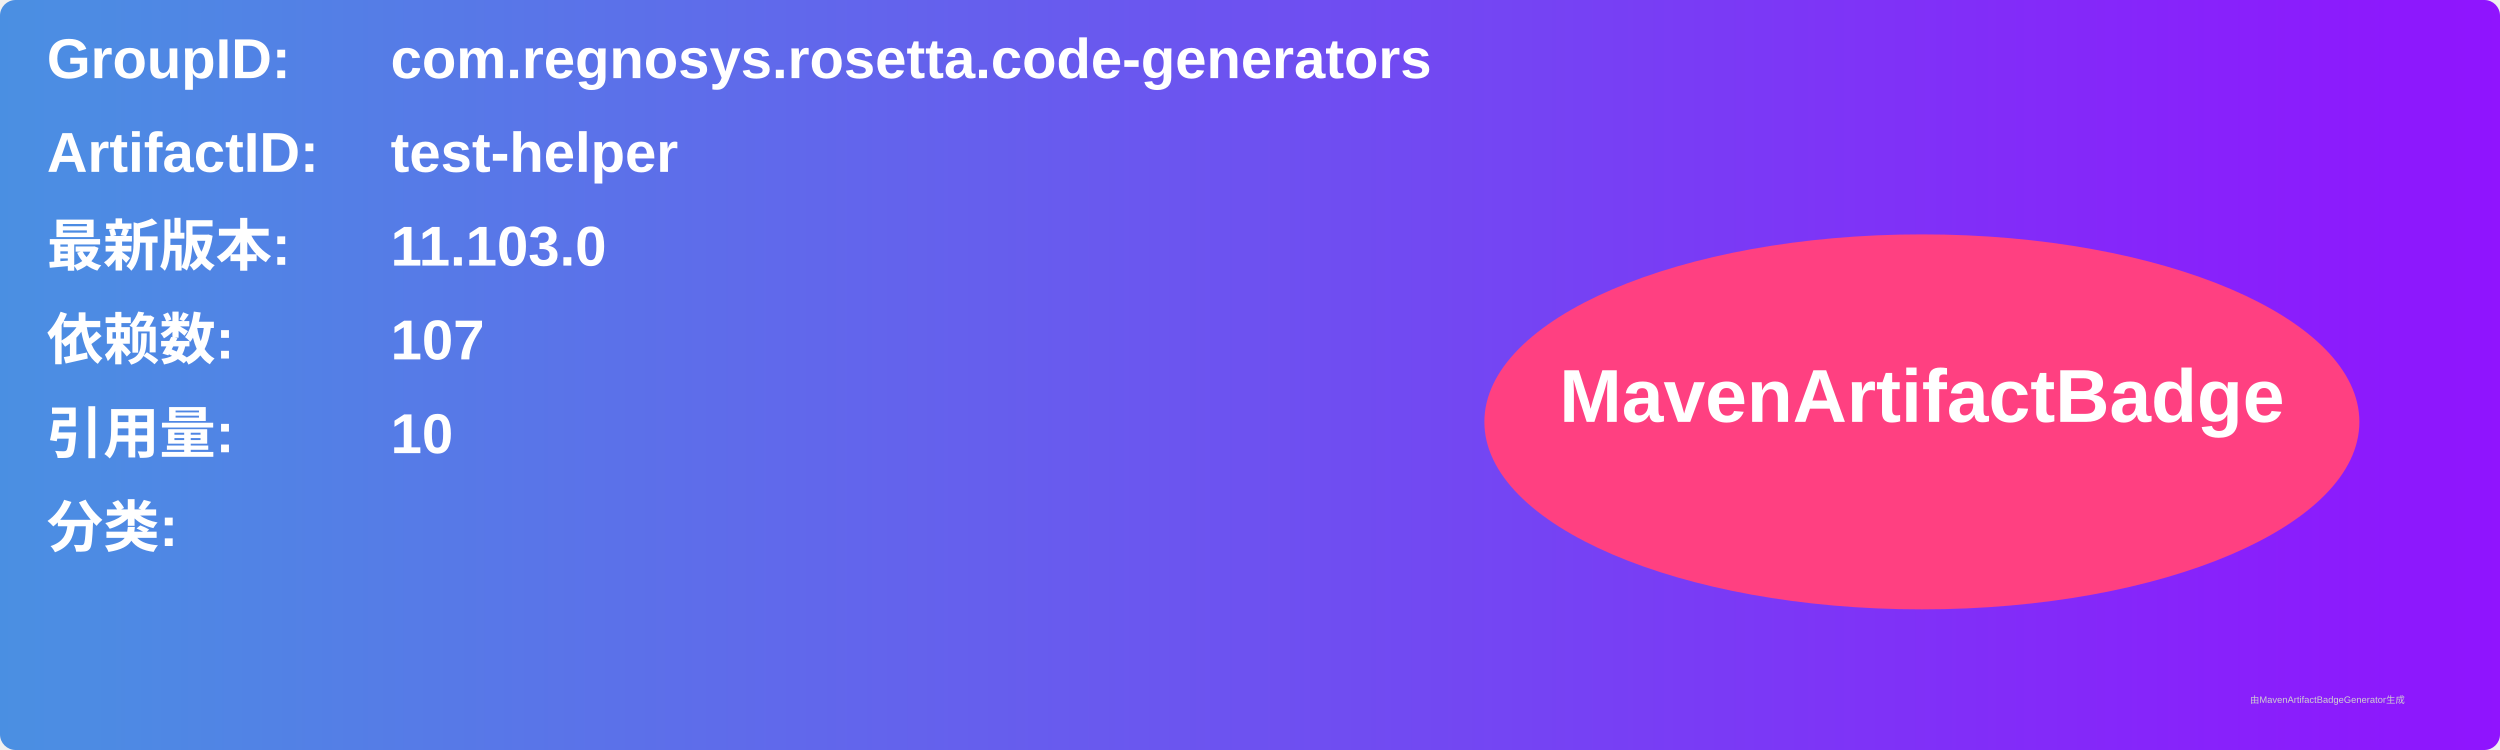
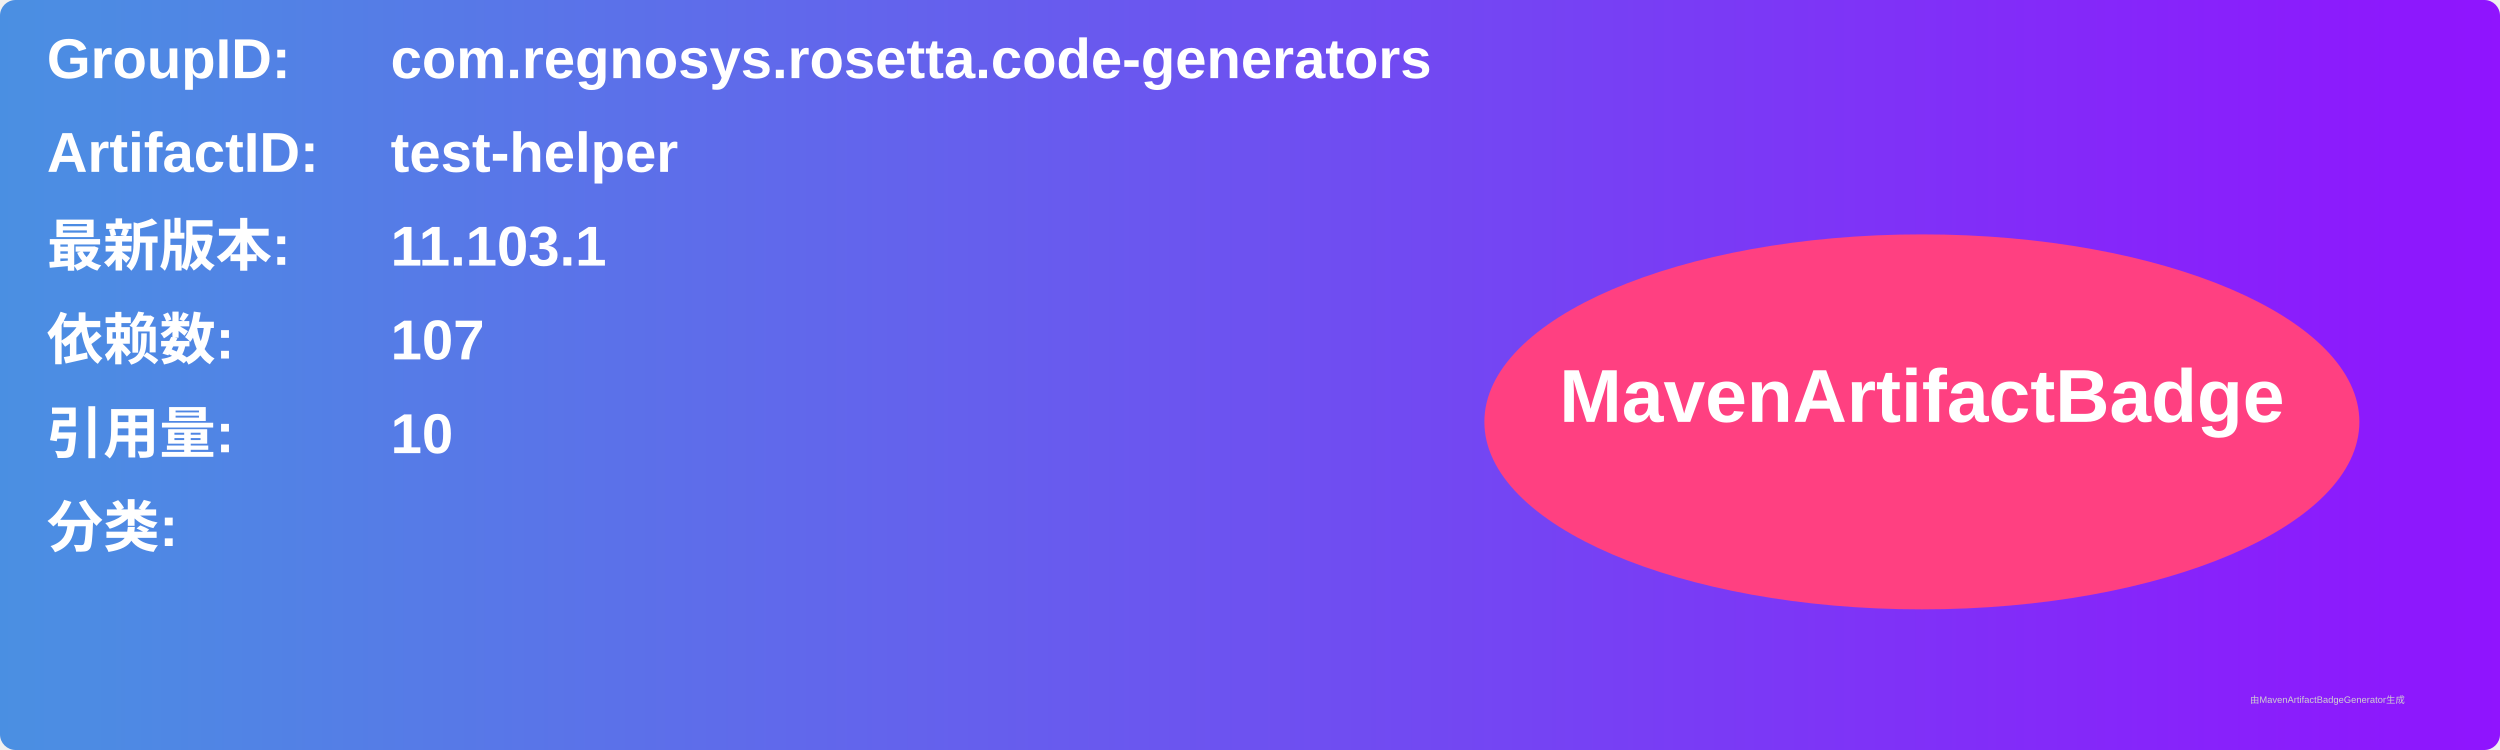
<svg xmlns="http://www.w3.org/2000/svg" width="800" height="240" viewBox="0 0 800 240">
  <linearGradient id="grad" x1="0%" y1="0%" x2="100%" y2="0%">
    <stop offset="0%" stop-color="#4a90e2" />
    <stop offset="100%" stop-color="#9013fe" />
  </linearGradient>
  <rect width="100%" height="100%" rx="5" ry="5" fill="url(#grad)" />
  <g transform="translate(15, 15)">
    <text x="0" y="10" font-family="Arial" font-size="18" fill="white" font-weight="bold" width="260">GroupID:</text>
    <text x="110" y="10" font-family="Arial" font-size="18" fill="white" font-weight="bold" width="460">com.regnosys.rosetta.code-generators</text>
    <text x="0" y="40" font-family="Arial" font-size="18" fill="white" font-weight="bold" width="260">ArtifactID:</text>
    <text x="110" y="40" font-family="Arial" font-size="18" fill="white" font-weight="bold" width="460">test-helper</text>
    <text x="0" y="70" font-family="Arial" font-size="18" fill="white" font-weight="bold">最新版本:</text>
    <text x="110" y="70" font-family="Arial" font-size="18" fill="white" font-weight="bold">
-       <tspan font-weight="bold">11.103.0</tspan>
+       <tspan font-weight="bold">11.103.1</tspan>
    </text>
    <text x="0" y="100" font-family="Arial" font-size="18" fill="white" font-weight="bold">依赖数: </text>
    <text x="110" y="100" font-family="Arial" font-size="18" fill="white">
      <tspan font-weight="bold">107</tspan>
    </text>
    <text x="0" y="130" font-family="Arial" font-size="18" fill="white" font-weight="bold">引用量: </text>
    <text x="110" y="130" font-family="Arial" font-size="18" fill="white">
      <tspan font-weight="bold">10</tspan>
    </text>
    <text x="0" y="160" font-family="Arial" font-size="18" fill="white" font-weight="bold">分类:</text>
    <text x="10" y="190" font-family="Arial" font-size="10" fill="white">
      <tspan font-weight="bold" />
    </text>
    <ellipse cx="600" cy="120" rx="140" ry="60" fill="#ff4081" />
    <text x="600" y="120" text-anchor="middle" font-family="Arial" font-size="24" fill="white" font-weight="bold">MavenArtifactBadge</text>
  </g>
  <text x="720" y="225" font-family="Arial" font-size="3" fill="#d0d0d0">由MavenArtifactBadgeGenerator生成</text>
</svg>
